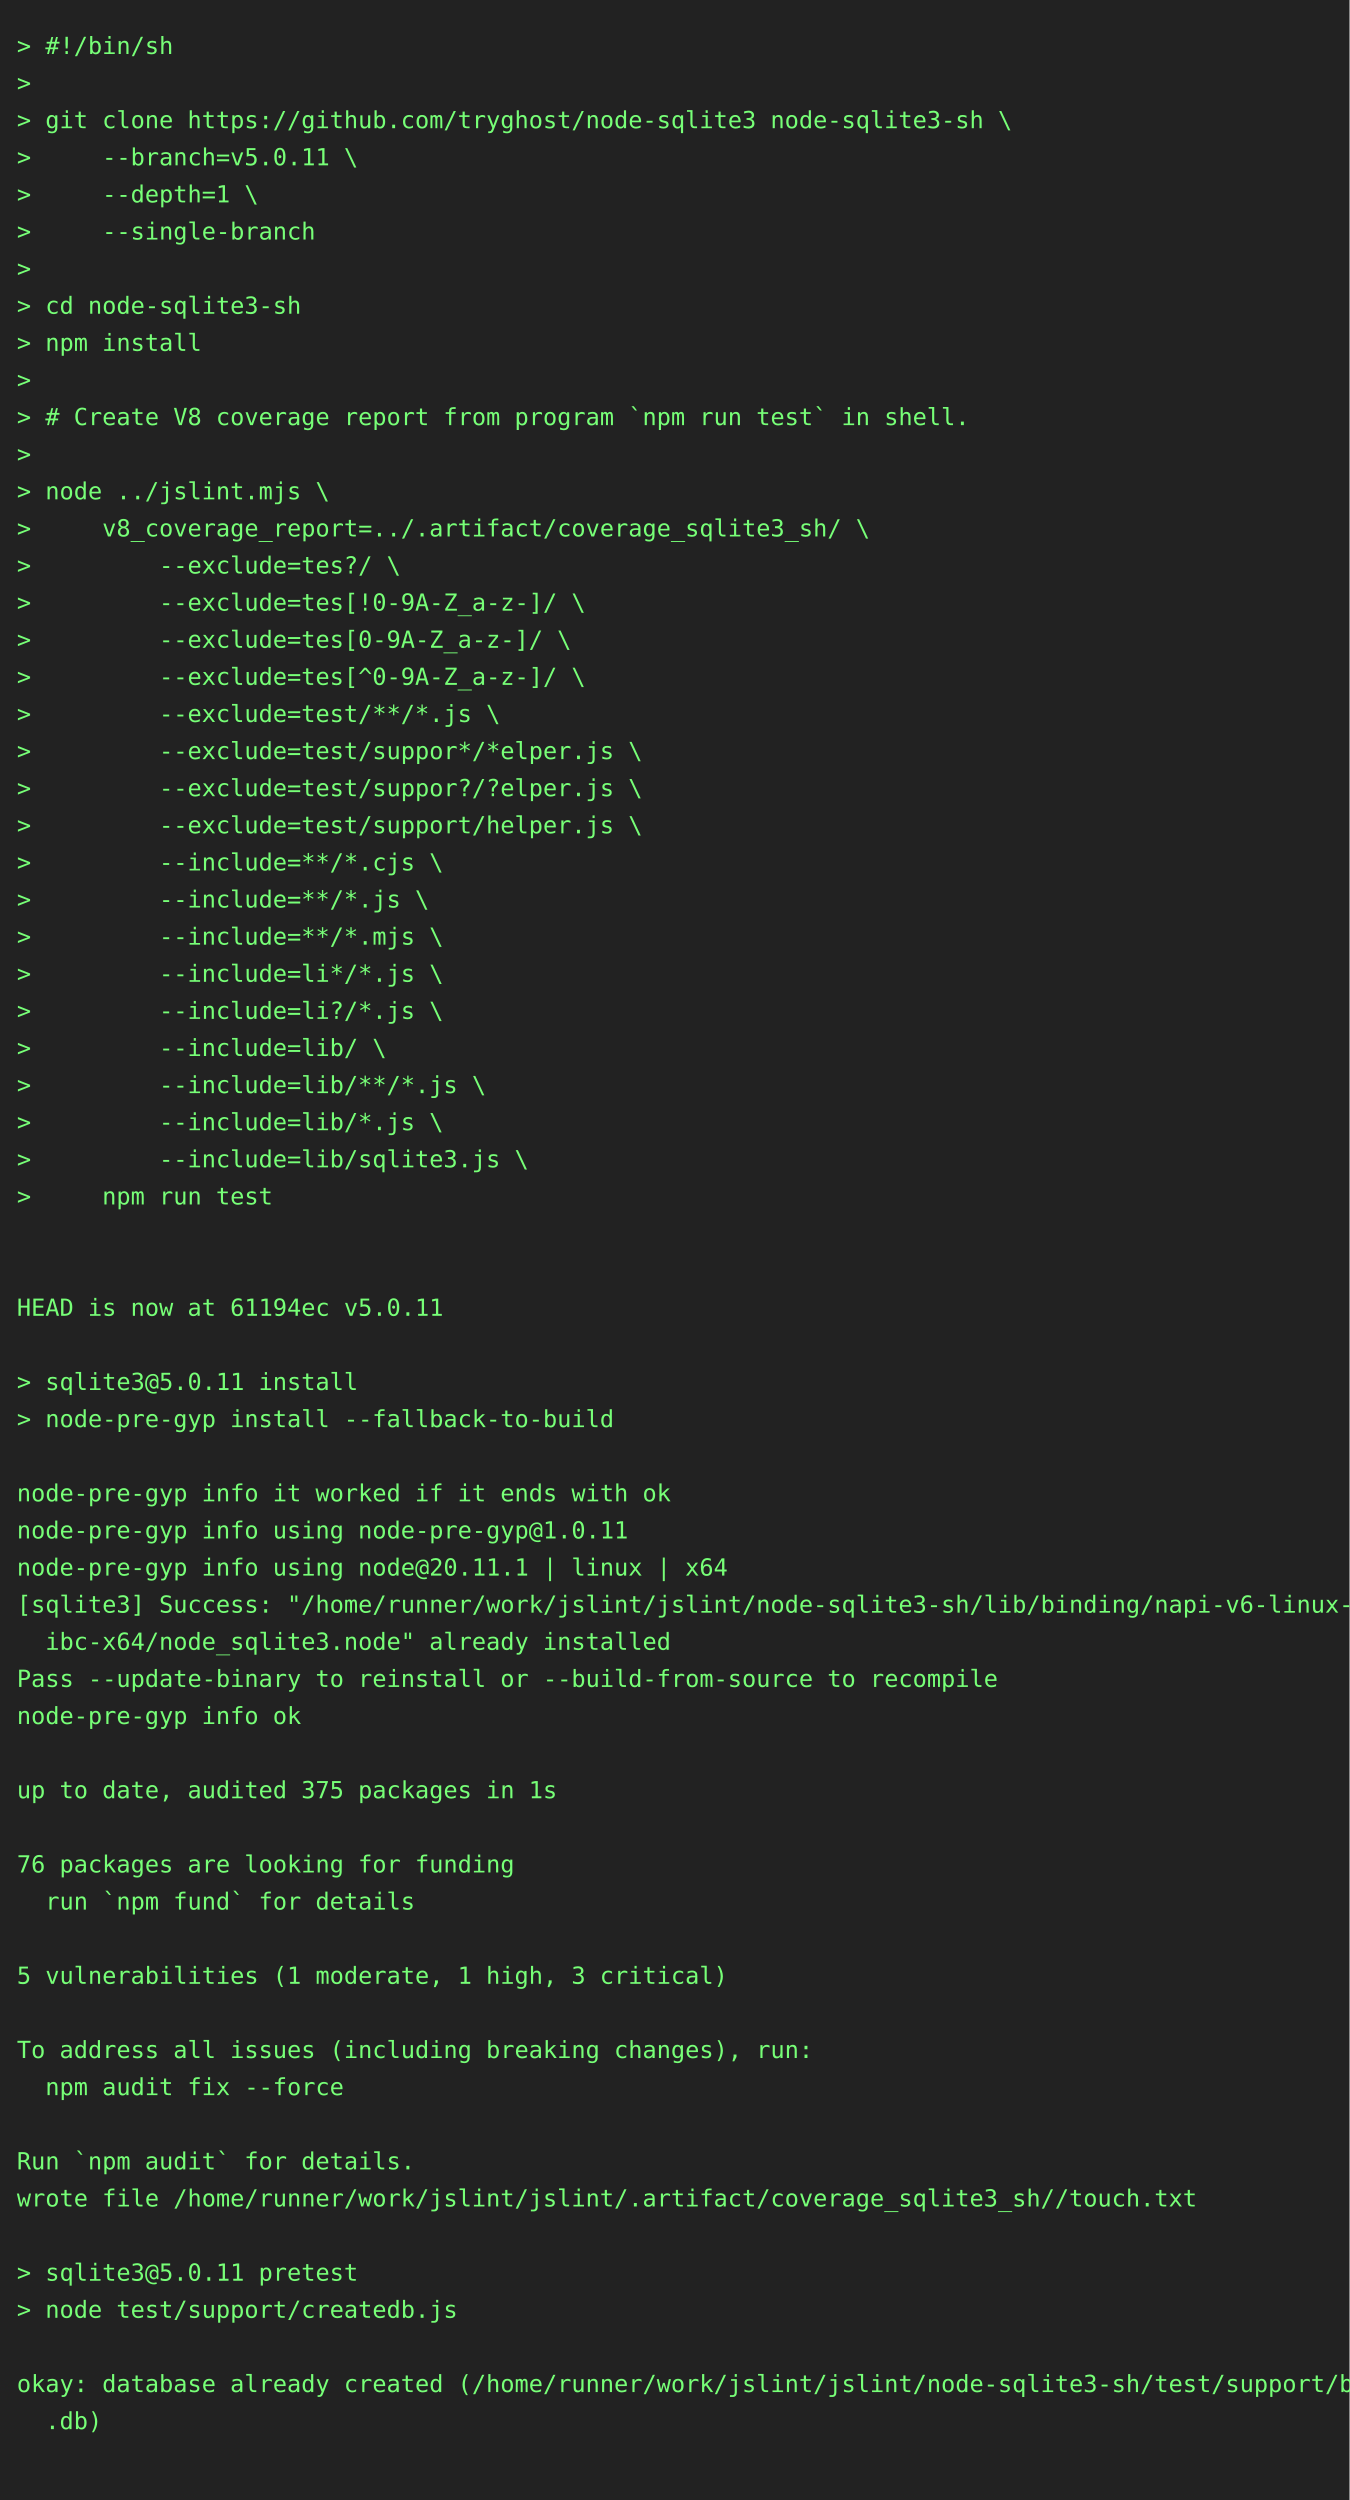
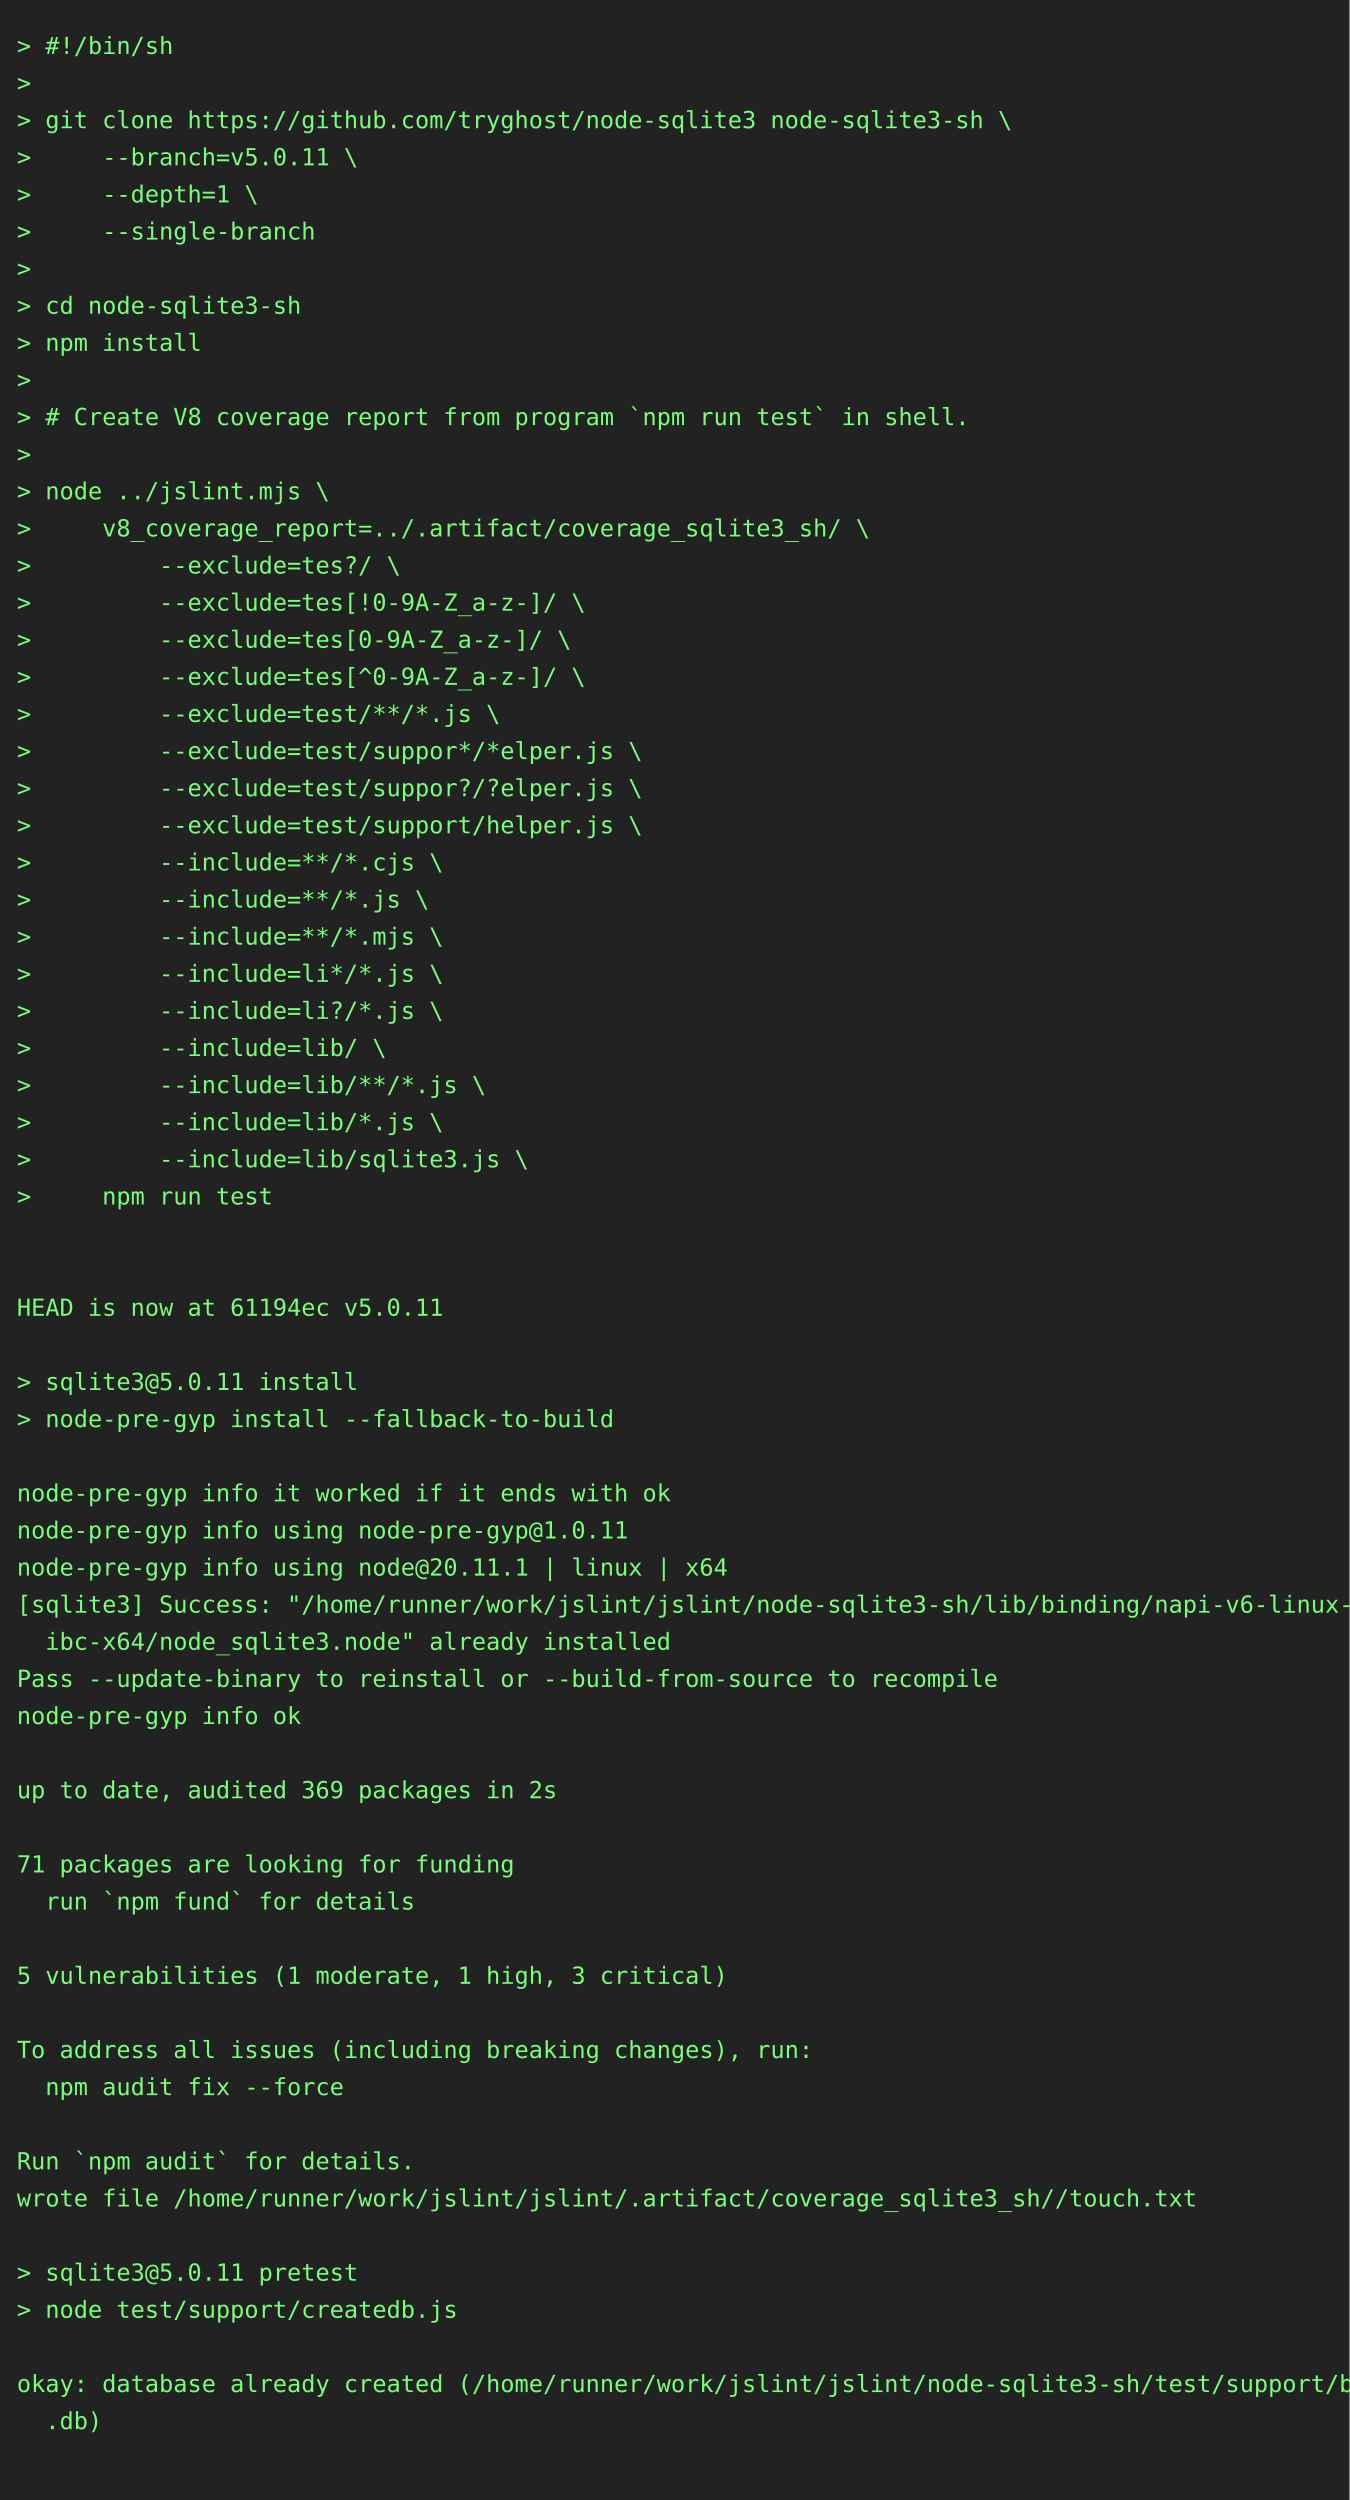
<svg xmlns="http://www.w3.org/2000/svg" height="1482" width="800">
  <rect height="1482" fill="#222" width="800" />
  <text fill="#7f7" font-family="consolas, menlo, monospace" font-size="14" xml:space="preserve">
    <tspan lengthAdjust="spacingAndGlyphs" textLength="768" x="10" y="32">&gt; #!/bin/sh                                                                                      </tspan>
    <tspan lengthAdjust="spacingAndGlyphs" textLength="768" x="10" y="54">&gt;                                                                                                </tspan>
    <tspan lengthAdjust="spacingAndGlyphs" textLength="768" x="10" y="76">&gt; git clone https://github.com/tryghost/node-sqlite3 node-sqlite3-sh \                           </tspan>
    <tspan lengthAdjust="spacingAndGlyphs" textLength="768" x="10" y="98">&gt;     --branch=v5.0.11 \                                                                         </tspan>
    <tspan lengthAdjust="spacingAndGlyphs" textLength="768" x="10" y="120">&gt;     --depth=1 \                                                                                </tspan>
    <tspan lengthAdjust="spacingAndGlyphs" textLength="768" x="10" y="142">&gt;     --single-branch                                                                            </tspan>
    <tspan lengthAdjust="spacingAndGlyphs" textLength="768" x="10" y="164">&gt;                                                                                                </tspan>
    <tspan lengthAdjust="spacingAndGlyphs" textLength="768" x="10" y="186">&gt; cd node-sqlite3-sh                                                                             </tspan>
    <tspan lengthAdjust="spacingAndGlyphs" textLength="768" x="10" y="208">&gt; npm install                                                                                    </tspan>
    <tspan lengthAdjust="spacingAndGlyphs" textLength="768" x="10" y="230">&gt;                                                                                                </tspan>
    <tspan lengthAdjust="spacingAndGlyphs" textLength="768" x="10" y="252">&gt; # Create V8 coverage report from program `npm run test` in shell.                              </tspan>
    <tspan lengthAdjust="spacingAndGlyphs" textLength="768" x="10" y="274">&gt;                                                                                                </tspan>
    <tspan lengthAdjust="spacingAndGlyphs" textLength="768" x="10" y="296">&gt; node ../jslint.mjs \                                                                           </tspan>
    <tspan lengthAdjust="spacingAndGlyphs" textLength="768" x="10" y="318">&gt;     v8_coverage_report=../.artifact/coverage_sqlite3_sh/ \                                     </tspan>
    <tspan lengthAdjust="spacingAndGlyphs" textLength="768" x="10" y="340">&gt;         --exclude=tes?/ \                                                                      </tspan>
    <tspan lengthAdjust="spacingAndGlyphs" textLength="768" x="10" y="362">&gt;         --exclude=tes[!0-9A-Z_a-z-]/ \                                                         </tspan>
    <tspan lengthAdjust="spacingAndGlyphs" textLength="768" x="10" y="384">&gt;         --exclude=tes[0-9A-Z_a-z-]/ \                                                          </tspan>
    <tspan lengthAdjust="spacingAndGlyphs" textLength="768" x="10" y="406">&gt;         --exclude=tes[^0-9A-Z_a-z-]/ \                                                         </tspan>
    <tspan lengthAdjust="spacingAndGlyphs" textLength="768" x="10" y="428">&gt;         --exclude=test/**/*.js \                                                               </tspan>
    <tspan lengthAdjust="spacingAndGlyphs" textLength="768" x="10" y="450">&gt;         --exclude=test/suppor*/*elper.js \                                                     </tspan>
    <tspan lengthAdjust="spacingAndGlyphs" textLength="768" x="10" y="472">&gt;         --exclude=test/suppor?/?elper.js \                                                     </tspan>
    <tspan lengthAdjust="spacingAndGlyphs" textLength="768" x="10" y="494">&gt;         --exclude=test/support/helper.js \                                                     </tspan>
    <tspan lengthAdjust="spacingAndGlyphs" textLength="768" x="10" y="516">&gt;         --include=**/*.cjs \                                                                   </tspan>
    <tspan lengthAdjust="spacingAndGlyphs" textLength="768" x="10" y="538">&gt;         --include=**/*.js \                                                                    </tspan>
    <tspan lengthAdjust="spacingAndGlyphs" textLength="768" x="10" y="560">&gt;         --include=**/*.mjs \                                                                   </tspan>
    <tspan lengthAdjust="spacingAndGlyphs" textLength="768" x="10" y="582">&gt;         --include=li*/*.js \                                                                   </tspan>
    <tspan lengthAdjust="spacingAndGlyphs" textLength="768" x="10" y="604">&gt;         --include=li?/*.js \                                                                   </tspan>
    <tspan lengthAdjust="spacingAndGlyphs" textLength="768" x="10" y="626">&gt;         --include=lib/ \                                                                       </tspan>
    <tspan lengthAdjust="spacingAndGlyphs" textLength="768" x="10" y="648">&gt;         --include=lib/**/*.js \                                                                </tspan>
    <tspan lengthAdjust="spacingAndGlyphs" textLength="768" x="10" y="670">&gt;         --include=lib/*.js \                                                                   </tspan>
    <tspan lengthAdjust="spacingAndGlyphs" textLength="768" x="10" y="692">&gt;         --include=lib/sqlite3.js \                                                             </tspan>
    <tspan lengthAdjust="spacingAndGlyphs" textLength="768" x="10" y="714">&gt;     npm run test                                                                               </tspan>
    <tspan lengthAdjust="spacingAndGlyphs" textLength="768" x="10" y="736">                                                                                                 </tspan>
    <tspan lengthAdjust="spacingAndGlyphs" textLength="768" x="10" y="758">                                                                                                 </tspan>
    <tspan lengthAdjust="spacingAndGlyphs" textLength="768" x="10" y="780">HEAD is now at 61194ec v5.0.11                                                                   </tspan>
    <tspan lengthAdjust="spacingAndGlyphs" textLength="768" x="10" y="802">                                                                                                 </tspan>
    <tspan lengthAdjust="spacingAndGlyphs" textLength="768" x="10" y="824">&gt; sqlite3@5.0.11 install                                                                         </tspan>
    <tspan lengthAdjust="spacingAndGlyphs" textLength="768" x="10" y="846">&gt; node-pre-gyp install --fallback-to-build                                                       </tspan>
    <tspan lengthAdjust="spacingAndGlyphs" textLength="768" x="10" y="868">                                                                                                 </tspan>
    <tspan lengthAdjust="spacingAndGlyphs" textLength="768" x="10" y="890">node-pre-gyp info it worked if it ends with ok                                                   </tspan>
    <tspan lengthAdjust="spacingAndGlyphs" textLength="768" x="10" y="912">node-pre-gyp info using node-pre-gyp@1.0.11                                                      </tspan>
    <tspan lengthAdjust="spacingAndGlyphs" textLength="768" x="10" y="934">node-pre-gyp info using node@20.11.1 | linux | x64                                               </tspan>
    <tspan lengthAdjust="spacingAndGlyphs" textLength="768" x="10" y="956">[sqlite3] Success: "/home/runner/work/jslint/jslint/node-sqlite3-sh/lib/binding/napi-v6-linux-gl\</tspan>
    <tspan lengthAdjust="spacingAndGlyphs" textLength="768" x="10" y="978">  ibc-x64/node_sqlite3.node" already installed                                                   </tspan>
    <tspan lengthAdjust="spacingAndGlyphs" textLength="768" x="10" y="1000">Pass --update-binary to reinstall or --build-from-source to recompile                            </tspan>
    <tspan lengthAdjust="spacingAndGlyphs" textLength="768" x="10" y="1022">node-pre-gyp info ok                                                                             </tspan>
    <tspan lengthAdjust="spacingAndGlyphs" textLength="768" x="10" y="1044">                                                                                                 </tspan>
-     <tspan lengthAdjust="spacingAndGlyphs" textLength="768" x="10" y="1066">up to date, audited 375 packages in 1s                                                           </tspan>
+     <tspan lengthAdjust="spacingAndGlyphs" textLength="768" x="10" y="1066">up to date, audited 369 packages in 2s                                                           </tspan>
    <tspan lengthAdjust="spacingAndGlyphs" textLength="768" x="10" y="1088">                                                                                                 </tspan>
-     <tspan lengthAdjust="spacingAndGlyphs" textLength="768" x="10" y="1110">76 packages are looking for funding                                                              </tspan>
+     <tspan lengthAdjust="spacingAndGlyphs" textLength="768" x="10" y="1110">71 packages are looking for funding                                                              </tspan>
    <tspan lengthAdjust="spacingAndGlyphs" textLength="768" x="10" y="1132">  run `npm fund` for details                                                                     </tspan>
    <tspan lengthAdjust="spacingAndGlyphs" textLength="768" x="10" y="1154">                                                                                                 </tspan>
    <tspan lengthAdjust="spacingAndGlyphs" textLength="768" x="10" y="1176">5 vulnerabilities (1 moderate, 1 high, 3 critical)                                               </tspan>
    <tspan lengthAdjust="spacingAndGlyphs" textLength="768" x="10" y="1198">                                                                                                 </tspan>
    <tspan lengthAdjust="spacingAndGlyphs" textLength="768" x="10" y="1220">To address all issues (including breaking changes), run:                                         </tspan>
    <tspan lengthAdjust="spacingAndGlyphs" textLength="768" x="10" y="1242">  npm audit fix --force                                                                          </tspan>
    <tspan lengthAdjust="spacingAndGlyphs" textLength="768" x="10" y="1264">                                                                                                 </tspan>
    <tspan lengthAdjust="spacingAndGlyphs" textLength="768" x="10" y="1286">Run `npm audit` for details.                                                                     </tspan>
    <tspan lengthAdjust="spacingAndGlyphs" textLength="768" x="10" y="1308">wrote file /home/runner/work/jslint/jslint/.artifact/coverage_sqlite3_sh//touch.txt              </tspan>
    <tspan lengthAdjust="spacingAndGlyphs" textLength="768" x="10" y="1330">                                                                                                 </tspan>
    <tspan lengthAdjust="spacingAndGlyphs" textLength="768" x="10" y="1352">&gt; sqlite3@5.0.11 pretest                                                                         </tspan>
    <tspan lengthAdjust="spacingAndGlyphs" textLength="768" x="10" y="1374">&gt; node test/support/createdb.js                                                                  </tspan>
    <tspan lengthAdjust="spacingAndGlyphs" textLength="768" x="10" y="1396">                                                                                                 </tspan>
    <tspan lengthAdjust="spacingAndGlyphs" textLength="768" x="10" y="1418">okay: database already created (/home/runner/work/jslint/jslint/node-sqlite3-sh/test/support/big\</tspan>
    <tspan lengthAdjust="spacingAndGlyphs" textLength="768" x="10" y="1440">  .db)                                                                                           </tspan>
    <tspan lengthAdjust="spacingAndGlyphs" textLength="768" x="10" y="1462">                                                                                                 </tspan>
  </text>
</svg>
